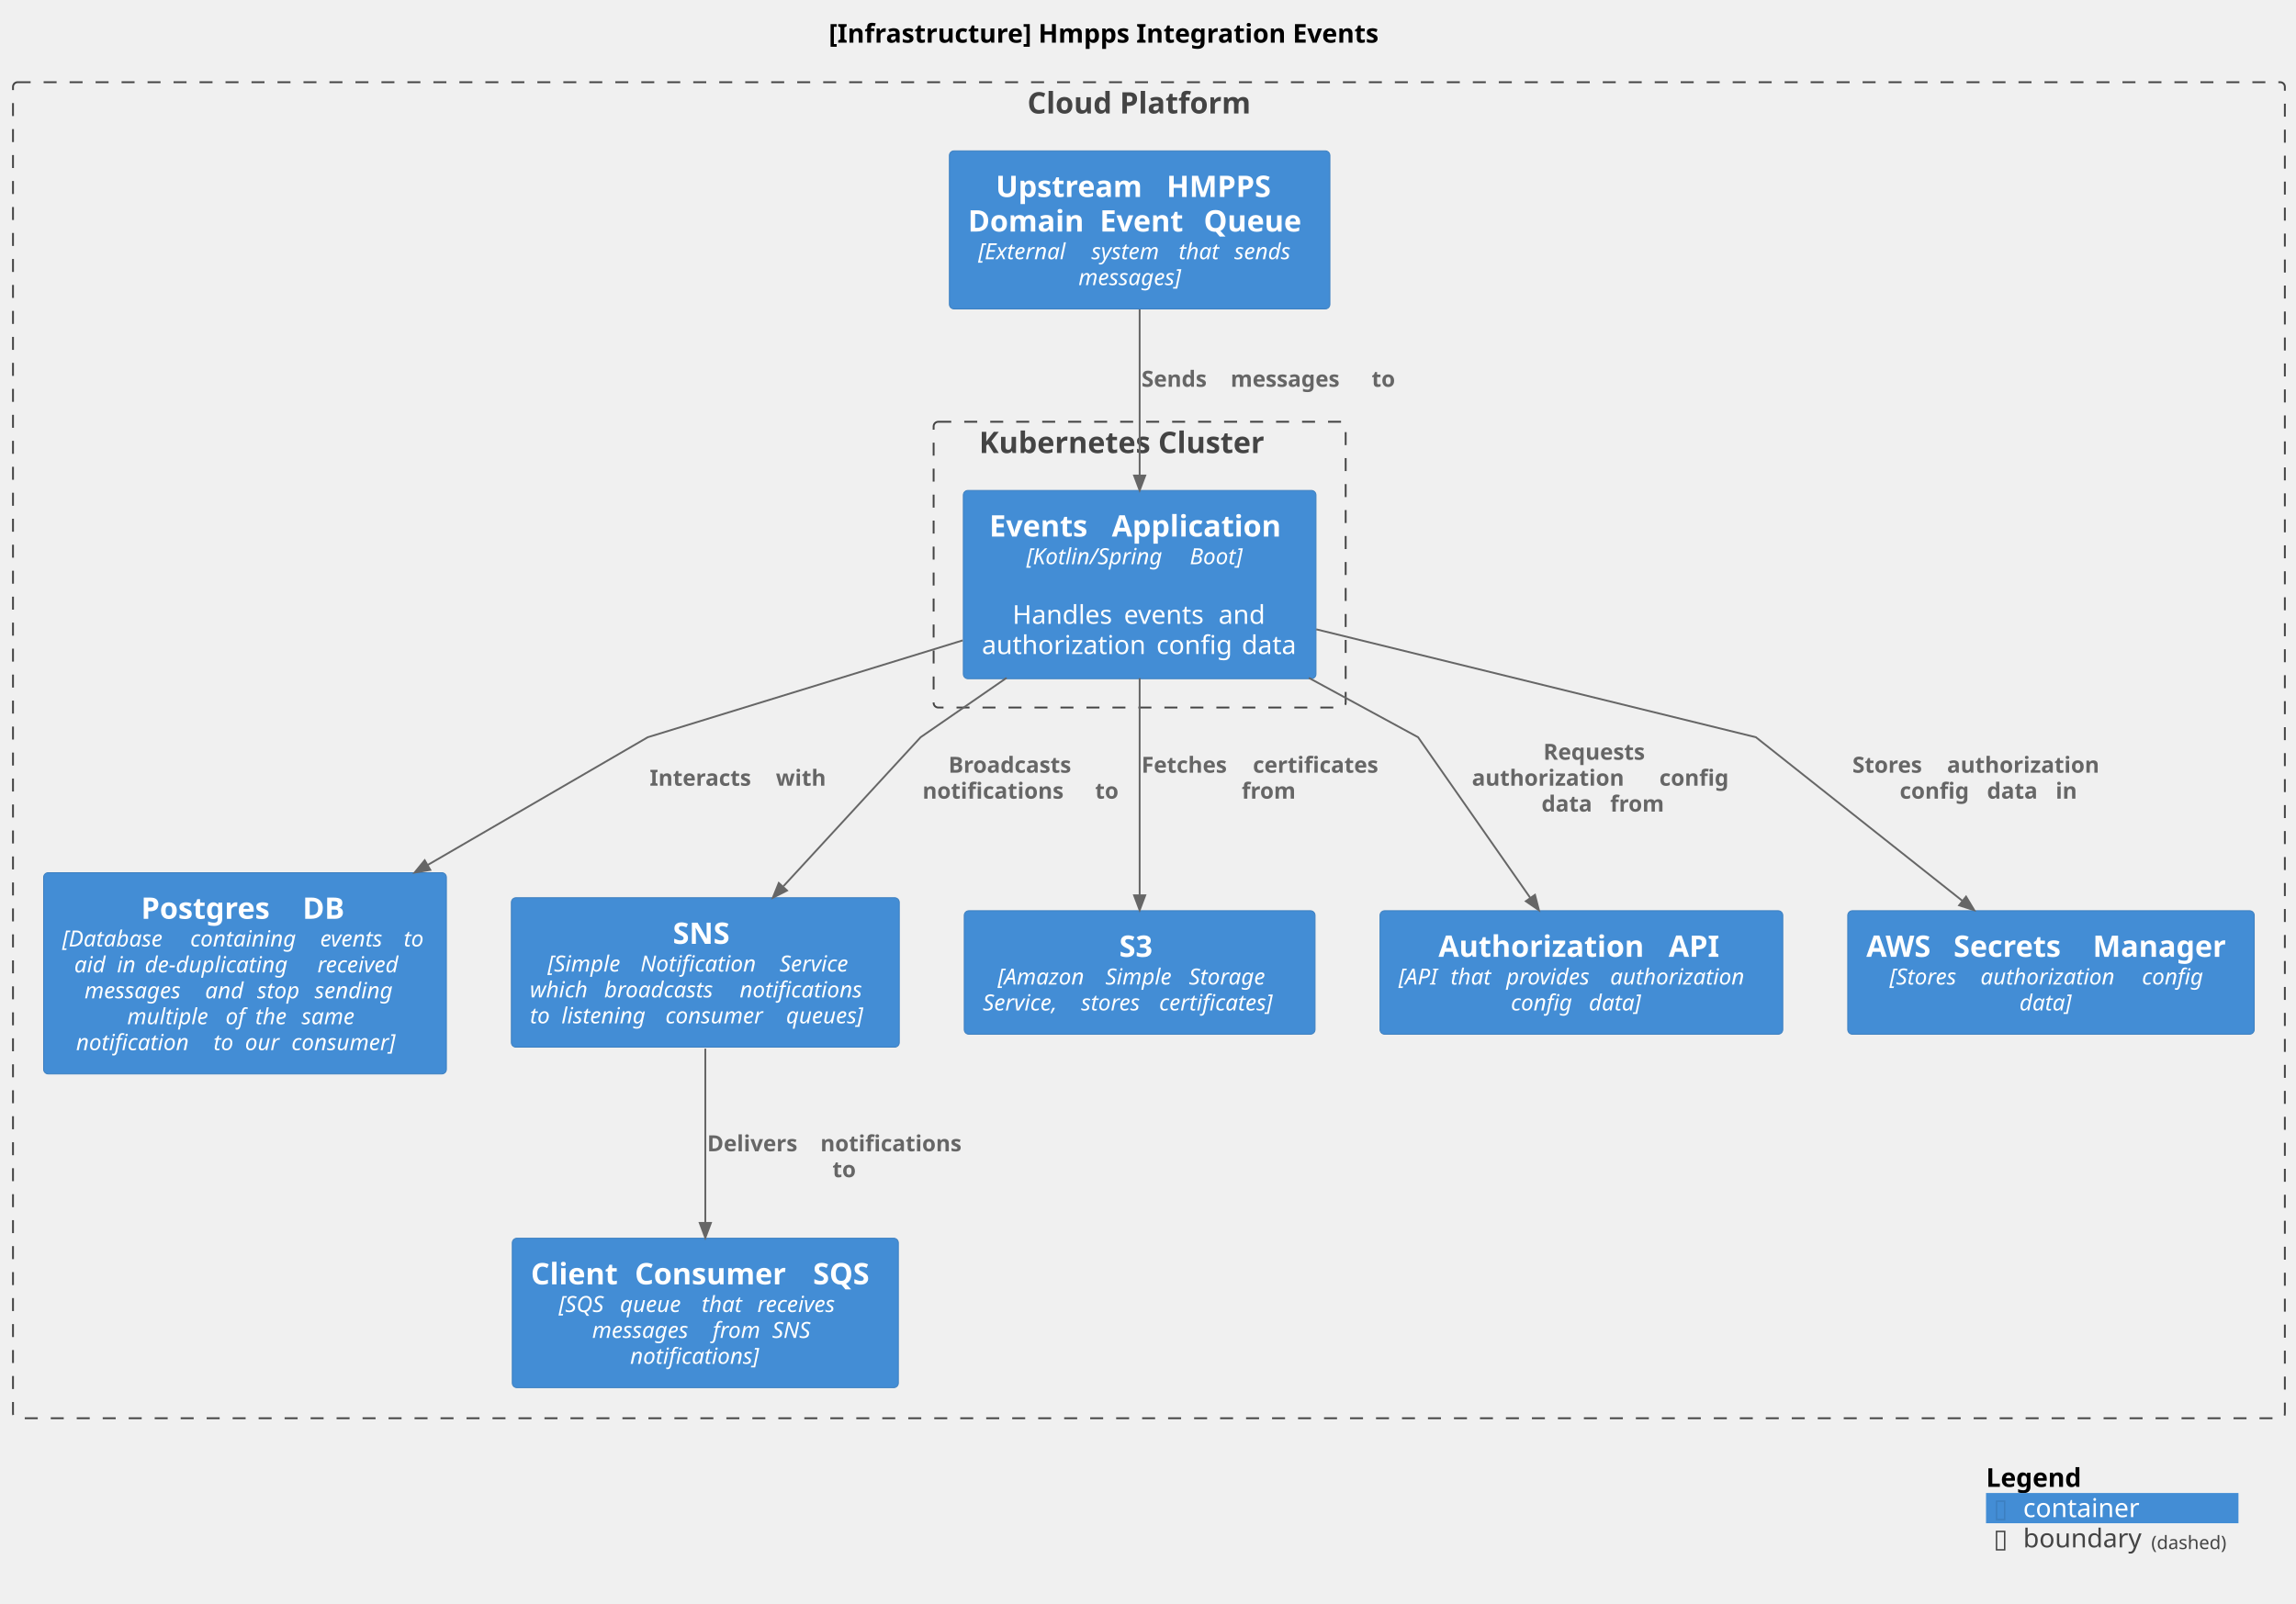
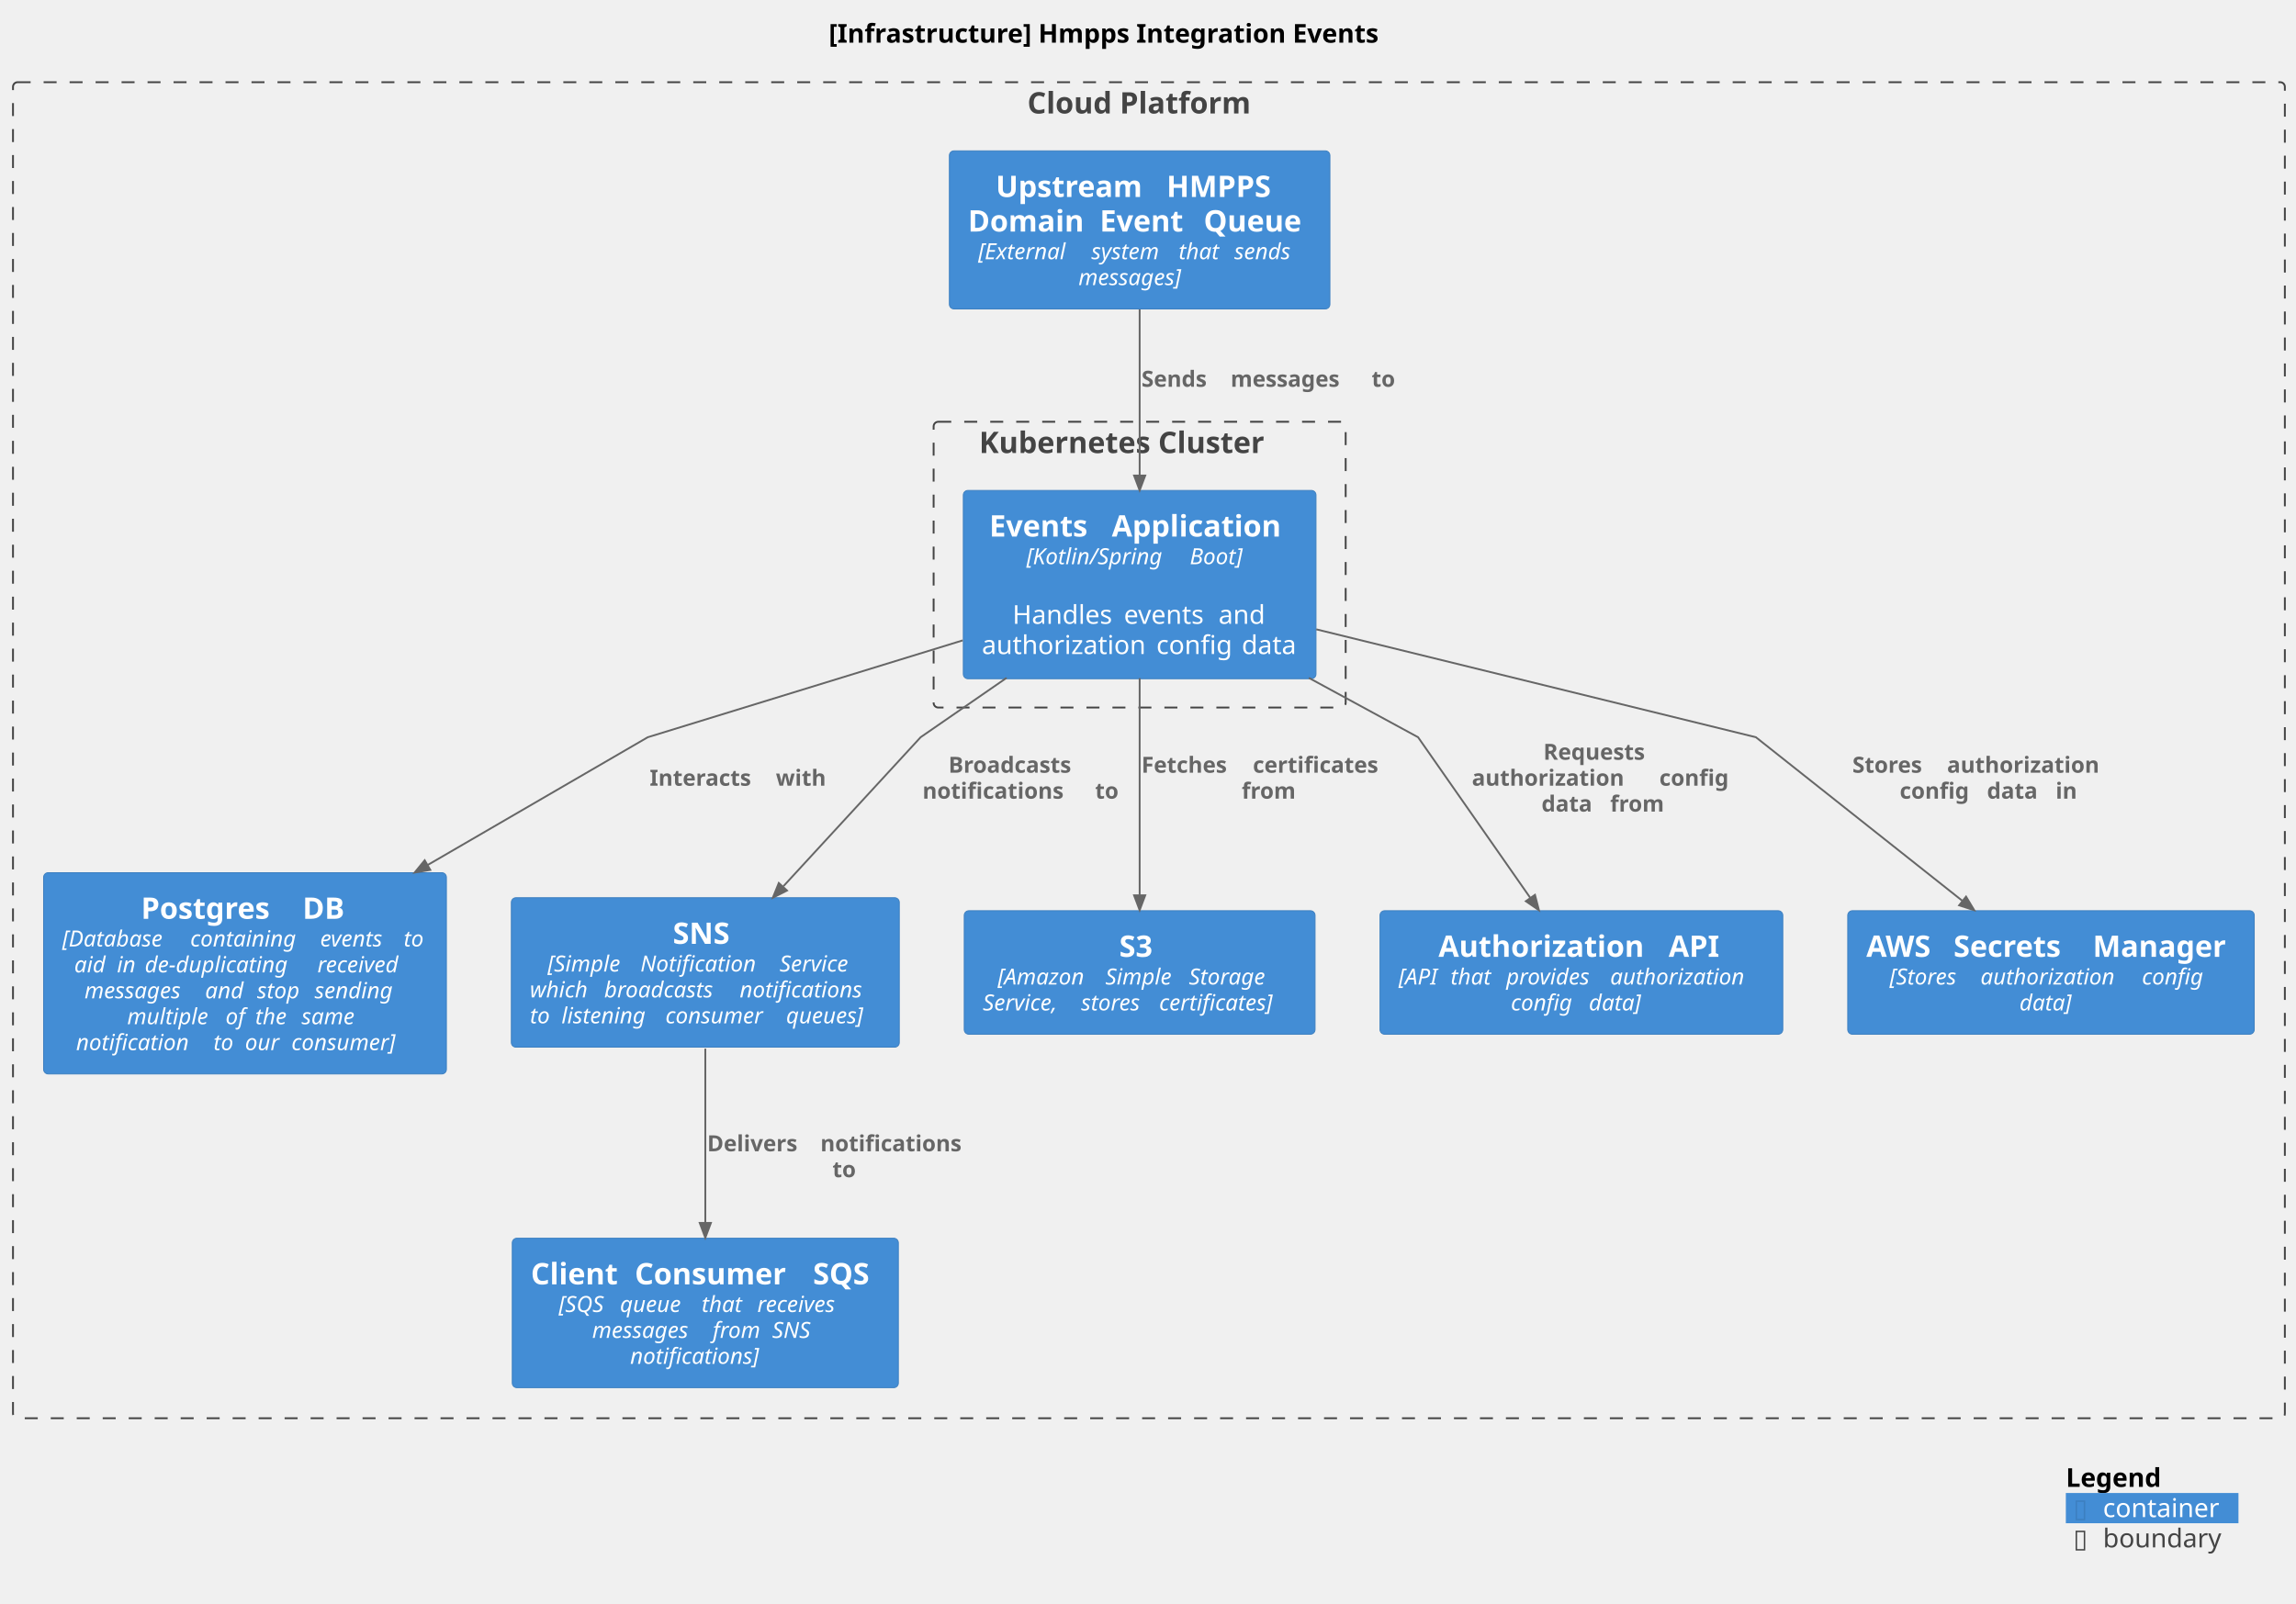
<svg xmlns="http://www.w3.org/2000/svg" contentStyleType="text/css" height="864px" preserveAspectRatio="none" style="width:1237px;height:864px;background:#FFFFFF;" version="1.1" viewBox="0 0 1237 864" width="1237px" zoomAndPan="magnify">
  <defs />
  <g>
    <text fill="#000000" font-family="sans-serif" font-size="14" font-weight="bold" lengthAdjust="spacing" textLength="330" x="446.5" y="22.995">[Infrastructure] Hmpps Integration Events</text>
    <g id="cluster_cloudplatform">
      <rect fill="none" height="720" rx="2.5" ry="2.5" style="stroke:#444444;stroke-width:1.0;stroke-dasharray:7.0,7.0;" width="1224" x="7" y="44.297" />
      <text fill="#444444" font-family="sans-serif" font-size="16" font-weight="bold" lengthAdjust="spacing" textLength="131" x="553.5" y="61.148">Cloud Platform</text>
    </g>
    <g id="cluster_K8sCluster">
      <rect fill="none" height="154" rx="2.5" ry="2.5" style="stroke:#444444;stroke-width:1.0;stroke-dasharray:7.0,7.0;" width="222" x="503" y="227.297" />
      <text fill="#444444" font-family="sans-serif" font-size="16" font-weight="bold" lengthAdjust="spacing" textLength="173" x="527.5" y="244.148">Kubernetes Cluster</text>
    </g>
    <g id="elem_UpstreamQueue">
      <rect fill="#438DD5" height="85.188" rx="2.5" ry="2.5" style="stroke:#3C7FC0;stroke-width:0.5;" width="205" x="511.5" y="81.297" />
      <text fill="#FFFFFF" font-family="sans-serif" font-size="16" font-weight="bold" lengthAdjust="spacing" textLength="86" x="536.5" y="106.148">Upstream</text>
      <text fill="#FFFFFF" font-family="sans-serif" font-size="16" font-weight="bold" lengthAdjust="spacing" textLength="6" x="622.5" y="106.148"> </text>
      <text fill="#FFFFFF" font-family="sans-serif" font-size="16" font-weight="bold" lengthAdjust="spacing" textLength="63" x="628.5" y="106.148">HMPPS</text>
      <text fill="#FFFFFF" font-family="sans-serif" font-size="16" font-weight="bold" lengthAdjust="spacing" textLength="65" x="521.5" y="124.773">Domain</text>
      <text fill="#FFFFFF" font-family="sans-serif" font-size="16" font-weight="bold" lengthAdjust="spacing" textLength="6" x="586.5" y="124.773"> </text>
      <text fill="#FFFFFF" font-family="sans-serif" font-size="16" font-weight="bold" lengthAdjust="spacing" textLength="50" x="592.5" y="124.773">Event</text>
      <text fill="#FFFFFF" font-family="sans-serif" font-size="16" font-weight="bold" lengthAdjust="spacing" textLength="6" x="642.5" y="124.773"> </text>
      <text fill="#FFFFFF" font-family="sans-serif" font-size="16" font-weight="bold" lengthAdjust="spacing" textLength="58" x="648.5" y="124.773">Queue</text>
      <text fill="#FFFFFF" font-family="sans-serif" font-size="12" font-style="italic" lengthAdjust="spacing" textLength="57" x="527" y="139.685">[External</text>
      <text fill="#FFFFFF" font-family="sans-serif" font-size="12" font-style="italic" lengthAdjust="spacing" textLength="4" x="584" y="139.685"> </text>
      <text fill="#FFFFFF" font-family="sans-serif" font-size="12" font-style="italic" lengthAdjust="spacing" textLength="43" x="588" y="139.685">system</text>
      <text fill="#FFFFFF" font-family="sans-serif" font-size="12" font-style="italic" lengthAdjust="spacing" textLength="4" x="631" y="139.685"> </text>
      <text fill="#FFFFFF" font-family="sans-serif" font-size="12" font-style="italic" lengthAdjust="spacing" textLength="26" x="635" y="139.685">that</text>
      <text fill="#FFFFFF" font-family="sans-serif" font-size="12" font-style="italic" lengthAdjust="spacing" textLength="4" x="661" y="139.685"> </text>
      <text fill="#FFFFFF" font-family="sans-serif" font-size="12" font-style="italic" lengthAdjust="spacing" textLength="36" x="665" y="139.685">sends</text>
      <text fill="#FFFFFF" font-family="sans-serif" font-size="12" font-style="italic" lengthAdjust="spacing" textLength="66" x="581" y="153.654">messages]</text>
    </g>
    <g id="elem_Database">
      <rect fill="#438DD5" height="108.469" rx="2.5" ry="2.5" style="stroke:#3C7FC0;stroke-width:0.5;" width="217" x="23.5" y="470.297" />
      <text fill="#FFFFFF" font-family="sans-serif" font-size="16" font-weight="bold" lengthAdjust="spacing" textLength="81" x="76" y="495.148">Postgres</text>
      <text fill="#FFFFFF" font-family="sans-serif" font-size="16" font-weight="bold" lengthAdjust="spacing" textLength="6" x="157" y="495.148"> </text>
      <text fill="#FFFFFF" font-family="sans-serif" font-size="16" font-weight="bold" lengthAdjust="spacing" textLength="25" x="163" y="495.148">DB</text>
      <text fill="#FFFFFF" font-family="sans-serif" font-size="12" font-style="italic" lengthAdjust="spacing" textLength="65" x="33.5" y="510.06">[Database</text>
      <text fill="#FFFFFF" font-family="sans-serif" font-size="12" font-style="italic" lengthAdjust="spacing" textLength="4" x="98.5" y="510.06"> </text>
      <text fill="#FFFFFF" font-family="sans-serif" font-size="12" font-style="italic" lengthAdjust="spacing" textLength="66" x="102.5" y="510.06">containing</text>
      <text fill="#FFFFFF" font-family="sans-serif" font-size="12" font-style="italic" lengthAdjust="spacing" textLength="4" x="168.5" y="510.06"> </text>
      <text fill="#FFFFFF" font-family="sans-serif" font-size="12" font-style="italic" lengthAdjust="spacing" textLength="41" x="172.5" y="510.06">events</text>
      <text fill="#FFFFFF" font-family="sans-serif" font-size="12" font-style="italic" lengthAdjust="spacing" textLength="4" x="213.5" y="510.06"> </text>
      <text fill="#FFFFFF" font-family="sans-serif" font-size="12" font-style="italic" lengthAdjust="spacing" textLength="13" x="217.5" y="510.06">to</text>
      <text fill="#FFFFFF" font-family="sans-serif" font-size="12" font-style="italic" lengthAdjust="spacing" textLength="19" x="40" y="524.029">aid</text>
      <text fill="#FFFFFF" font-family="sans-serif" font-size="12" font-style="italic" lengthAdjust="spacing" textLength="4" x="59" y="524.029"> </text>
      <text fill="#FFFFFF" font-family="sans-serif" font-size="12" font-style="italic" lengthAdjust="spacing" textLength="11" x="63" y="524.029">in</text>
      <text fill="#FFFFFF" font-family="sans-serif" font-size="12" font-style="italic" lengthAdjust="spacing" textLength="4" x="74" y="524.029"> </text>
      <text fill="#FFFFFF" font-family="sans-serif" font-size="12" font-style="italic" lengthAdjust="spacing" textLength="89" x="78" y="524.029">de-duplicating</text>
      <text fill="#FFFFFF" font-family="sans-serif" font-size="12" font-style="italic" lengthAdjust="spacing" textLength="4" x="167" y="524.029"> </text>
      <text fill="#FFFFFF" font-family="sans-serif" font-size="12" font-style="italic" lengthAdjust="spacing" textLength="53" x="171" y="524.029">received</text>
      <text fill="#FFFFFF" font-family="sans-serif" font-size="12" font-style="italic" lengthAdjust="spacing" textLength="61" x="45.5" y="537.998">messages</text>
      <text fill="#FFFFFF" font-family="sans-serif" font-size="12" font-style="italic" lengthAdjust="spacing" textLength="4" x="106.5" y="537.998"> </text>
      <text fill="#FFFFFF" font-family="sans-serif" font-size="12" font-style="italic" lengthAdjust="spacing" textLength="24" x="110.5" y="537.998">and</text>
      <text fill="#FFFFFF" font-family="sans-serif" font-size="12" font-style="italic" lengthAdjust="spacing" textLength="4" x="134.5" y="537.998"> </text>
      <text fill="#FFFFFF" font-family="sans-serif" font-size="12" font-style="italic" lengthAdjust="spacing" textLength="27" x="138.5" y="537.998">stop</text>
      <text fill="#FFFFFF" font-family="sans-serif" font-size="12" font-style="italic" lengthAdjust="spacing" textLength="4" x="165.5" y="537.998"> </text>
      <text fill="#FFFFFF" font-family="sans-serif" font-size="12" font-style="italic" lengthAdjust="spacing" textLength="49" x="169.5" y="537.998">sending</text>
      <text fill="#FFFFFF" font-family="sans-serif" font-size="12" font-style="italic" lengthAdjust="spacing" textLength="49" x="68.5" y="551.967">multiple</text>
      <text fill="#FFFFFF" font-family="sans-serif" font-size="12" font-style="italic" lengthAdjust="spacing" textLength="4" x="117.5" y="551.967"> </text>
      <text fill="#FFFFFF" font-family="sans-serif" font-size="12" font-style="italic" lengthAdjust="spacing" textLength="12" x="121.5" y="551.967">of</text>
      <text fill="#FFFFFF" font-family="sans-serif" font-size="12" font-style="italic" lengthAdjust="spacing" textLength="4" x="133.5" y="551.967"> </text>
      <text fill="#FFFFFF" font-family="sans-serif" font-size="12" font-style="italic" lengthAdjust="spacing" textLength="21" x="137.5" y="551.967">the</text>
      <text fill="#FFFFFF" font-family="sans-serif" font-size="12" font-style="italic" lengthAdjust="spacing" textLength="4" x="158.5" y="551.967"> </text>
      <text fill="#FFFFFF" font-family="sans-serif" font-size="12" font-style="italic" lengthAdjust="spacing" textLength="33" x="162.5" y="551.967">same</text>
      <text fill="#FFFFFF" font-family="sans-serif" font-size="12" font-style="italic" lengthAdjust="spacing" textLength="70" x="41" y="565.936">notification</text>
      <text fill="#FFFFFF" font-family="sans-serif" font-size="12" font-style="italic" lengthAdjust="spacing" textLength="4" x="111" y="565.936"> </text>
      <text fill="#FFFFFF" font-family="sans-serif" font-size="12" font-style="italic" lengthAdjust="spacing" textLength="13" x="115" y="565.936">to</text>
      <text fill="#FFFFFF" font-family="sans-serif" font-size="12" font-style="italic" lengthAdjust="spacing" textLength="4" x="128" y="565.936"> </text>
      <text fill="#FFFFFF" font-family="sans-serif" font-size="12" font-style="italic" lengthAdjust="spacing" textLength="21" x="132" y="565.936">our</text>
      <text fill="#FFFFFF" font-family="sans-serif" font-size="12" font-style="italic" lengthAdjust="spacing" textLength="4" x="153" y="565.936"> </text>
      <text fill="#FFFFFF" font-family="sans-serif" font-size="12" font-style="italic" lengthAdjust="spacing" textLength="66" x="157" y="565.936">consumer]</text>
    </g>
    <g id="elem_SNS">
      <rect fill="#438DD5" height="80.531" rx="2.5" ry="2.5" style="stroke:#3C7FC0;stroke-width:0.5;" width="209" x="275.5" y="483.797" />
      <text fill="#FFFFFF" font-family="sans-serif" font-size="16" font-weight="bold" lengthAdjust="spacing" textLength="35" x="362.5" y="508.648">SNS</text>
      <text fill="#FFFFFF" font-family="sans-serif" font-size="12" font-style="italic" lengthAdjust="spacing" textLength="46" x="295" y="523.561">[Simple</text>
      <text fill="#FFFFFF" font-family="sans-serif" font-size="12" font-style="italic" lengthAdjust="spacing" textLength="4" x="341" y="523.561"> </text>
      <text fill="#FFFFFF" font-family="sans-serif" font-size="12" font-style="italic" lengthAdjust="spacing" textLength="71" x="345" y="523.561">Notification</text>
      <text fill="#FFFFFF" font-family="sans-serif" font-size="12" font-style="italic" lengthAdjust="spacing" textLength="4" x="416" y="523.561"> </text>
      <text fill="#FFFFFF" font-family="sans-serif" font-size="12" font-style="italic" lengthAdjust="spacing" textLength="45" x="420" y="523.561">Service</text>
      <text fill="#FFFFFF" font-family="sans-serif" font-size="12" font-style="italic" lengthAdjust="spacing" textLength="36" x="285.5" y="537.529">which</text>
      <text fill="#FFFFFF" font-family="sans-serif" font-size="12" font-style="italic" lengthAdjust="spacing" textLength="4" x="321.5" y="537.529"> </text>
      <text fill="#FFFFFF" font-family="sans-serif" font-size="12" font-style="italic" lengthAdjust="spacing" textLength="69" x="325.5" y="537.529">broadcasts</text>
      <text fill="#FFFFFF" font-family="sans-serif" font-size="12" font-style="italic" lengthAdjust="spacing" textLength="4" x="394.5" y="537.529"> </text>
      <text fill="#FFFFFF" font-family="sans-serif" font-size="12" font-style="italic" lengthAdjust="spacing" textLength="76" x="398.5" y="537.529">notifications</text>
      <text fill="#FFFFFF" font-family="sans-serif" font-size="12" font-style="italic" lengthAdjust="spacing" textLength="13" x="285.5" y="551.498">to</text>
      <text fill="#FFFFFF" font-family="sans-serif" font-size="12" font-style="italic" lengthAdjust="spacing" textLength="4" x="298.5" y="551.498"> </text>
      <text fill="#FFFFFF" font-family="sans-serif" font-size="12" font-style="italic" lengthAdjust="spacing" textLength="52" x="302.5" y="551.498">listening</text>
      <text fill="#FFFFFF" font-family="sans-serif" font-size="12" font-style="italic" lengthAdjust="spacing" textLength="4" x="354.5" y="551.498"> </text>
      <text fill="#FFFFFF" font-family="sans-serif" font-size="12" font-style="italic" lengthAdjust="spacing" textLength="61" x="358.5" y="551.498">consumer</text>
      <text fill="#FFFFFF" font-family="sans-serif" font-size="12" font-style="italic" lengthAdjust="spacing" textLength="4" x="419.5" y="551.498"> </text>
      <text fill="#FFFFFF" font-family="sans-serif" font-size="12" font-style="italic" lengthAdjust="spacing" textLength="51" x="423.5" y="551.498">queues]</text>
    </g>
    <g id="elem_S3">
      <rect fill="#438DD5" height="66.562" rx="2.5" ry="2.5" style="stroke:#3C7FC0;stroke-width:0.5;" width="189" x="519.5" y="490.797" />
      <text fill="#FFFFFF" font-family="sans-serif" font-size="16" font-weight="bold" lengthAdjust="spacing" textLength="22" x="603" y="515.648">S3</text>
      <text fill="#FFFFFF" font-family="sans-serif" font-size="12" font-style="italic" lengthAdjust="spacing" textLength="54" x="537.5" y="530.561">[Amazon</text>
      <text fill="#FFFFFF" font-family="sans-serif" font-size="12" font-style="italic" lengthAdjust="spacing" textLength="4" x="591.5" y="530.561"> </text>
      <text fill="#FFFFFF" font-family="sans-serif" font-size="12" font-style="italic" lengthAdjust="spacing" textLength="41" x="595.5" y="530.561">Simple</text>
      <text fill="#FFFFFF" font-family="sans-serif" font-size="12" font-style="italic" lengthAdjust="spacing" textLength="4" x="636.5" y="530.561"> </text>
      <text fill="#FFFFFF" font-family="sans-serif" font-size="12" font-style="italic" lengthAdjust="spacing" textLength="50" x="640.5" y="530.561">Storage</text>
      <text fill="#FFFFFF" font-family="sans-serif" font-size="12" font-style="italic" lengthAdjust="spacing" textLength="49" x="529.5" y="544.529">Service,</text>
      <text fill="#FFFFFF" font-family="sans-serif" font-size="12" font-style="italic" lengthAdjust="spacing" textLength="4" x="578.5" y="544.529"> </text>
      <text fill="#FFFFFF" font-family="sans-serif" font-size="12" font-style="italic" lengthAdjust="spacing" textLength="38" x="582.5" y="544.529">stores</text>
      <text fill="#FFFFFF" font-family="sans-serif" font-size="12" font-style="italic" lengthAdjust="spacing" textLength="4" x="620.5" y="544.529"> </text>
      <text fill="#FFFFFF" font-family="sans-serif" font-size="12" font-style="italic" lengthAdjust="spacing" textLength="74" x="624.5" y="544.529">certificates]</text>
    </g>
    <g id="elem_AuthAPI">
      <rect fill="#438DD5" height="66.562" rx="2.5" ry="2.5" style="stroke:#3C7FC0;stroke-width:0.5;" width="217" x="743.5" y="490.797" />
      <text fill="#FFFFFF" font-family="sans-serif" font-size="16" font-weight="bold" lengthAdjust="spacing" textLength="118" x="775" y="515.648">Authorization</text>
      <text fill="#FFFFFF" font-family="sans-serif" font-size="16" font-weight="bold" lengthAdjust="spacing" textLength="6" x="893" y="515.648"> </text>
      <text fill="#FFFFFF" font-family="sans-serif" font-size="16" font-weight="bold" lengthAdjust="spacing" textLength="30" x="899" y="515.648">API</text>
      <text fill="#FFFFFF" font-family="sans-serif" font-size="12" font-style="italic" lengthAdjust="spacing" textLength="24" x="753.5" y="530.561">[API</text>
      <text fill="#FFFFFF" font-family="sans-serif" font-size="12" font-style="italic" lengthAdjust="spacing" textLength="4" x="777.5" y="530.561"> </text>
      <text fill="#FFFFFF" font-family="sans-serif" font-size="12" font-style="italic" lengthAdjust="spacing" textLength="26" x="781.5" y="530.561">that</text>
      <text fill="#FFFFFF" font-family="sans-serif" font-size="12" font-style="italic" lengthAdjust="spacing" textLength="4" x="807.5" y="530.561"> </text>
      <text fill="#FFFFFF" font-family="sans-serif" font-size="12" font-style="italic" lengthAdjust="spacing" textLength="52" x="811.5" y="530.561">provides</text>
      <text fill="#FFFFFF" font-family="sans-serif" font-size="12" font-style="italic" lengthAdjust="spacing" textLength="4" x="863.5" y="530.561"> </text>
      <text fill="#FFFFFF" font-family="sans-serif" font-size="12" font-style="italic" lengthAdjust="spacing" textLength="83" x="867.5" y="530.561">authorization</text>
      <text fill="#FFFFFF" font-family="sans-serif" font-size="12" font-style="italic" lengthAdjust="spacing" textLength="38" x="814" y="544.529">config</text>
      <text fill="#FFFFFF" font-family="sans-serif" font-size="12" font-style="italic" lengthAdjust="spacing" textLength="4" x="852" y="544.529"> </text>
      <text fill="#FFFFFF" font-family="sans-serif" font-size="12" font-style="italic" lengthAdjust="spacing" textLength="34" x="856" y="544.529">data]</text>
    </g>
    <g id="elem_SecretsManager">
      <rect fill="#438DD5" height="66.562" rx="2.5" ry="2.5" style="stroke:#3C7FC0;stroke-width:0.5;" width="219" x="995.5" y="490.797" />
      <text fill="#FFFFFF" font-family="sans-serif" font-size="16" font-weight="bold" lengthAdjust="spacing" textLength="41" x="1005.5" y="515.648">AWS</text>
      <text fill="#FFFFFF" font-family="sans-serif" font-size="16" font-weight="bold" lengthAdjust="spacing" textLength="6" x="1046.5" y="515.648"> </text>
      <text fill="#FFFFFF" font-family="sans-serif" font-size="16" font-weight="bold" lengthAdjust="spacing" textLength="69" x="1052.5" y="515.648">Secrets</text>
      <text fill="#FFFFFF" font-family="sans-serif" font-size="16" font-weight="bold" lengthAdjust="spacing" textLength="6" x="1121.5" y="515.648"> </text>
      <text fill="#FFFFFF" font-family="sans-serif" font-size="16" font-weight="bold" lengthAdjust="spacing" textLength="77" x="1127.5" y="515.648">Manager</text>
      <text fill="#FFFFFF" font-family="sans-serif" font-size="12" font-style="italic" lengthAdjust="spacing" textLength="45" x="1018" y="530.561">[Stores</text>
      <text fill="#FFFFFF" font-family="sans-serif" font-size="12" font-style="italic" lengthAdjust="spacing" textLength="4" x="1063" y="530.561"> </text>
      <text fill="#FFFFFF" font-family="sans-serif" font-size="12" font-style="italic" lengthAdjust="spacing" textLength="83" x="1067" y="530.561">authorization</text>
      <text fill="#FFFFFF" font-family="sans-serif" font-size="12" font-style="italic" lengthAdjust="spacing" textLength="4" x="1150" y="530.561"> </text>
      <text fill="#FFFFFF" font-family="sans-serif" font-size="12" font-style="italic" lengthAdjust="spacing" textLength="38" x="1154" y="530.561">config</text>
      <text fill="#FFFFFF" font-family="sans-serif" font-size="12" font-style="italic" lengthAdjust="spacing" textLength="34" x="1088" y="544.529">data]</text>
    </g>
    <g id="elem_ClientConsumerSQS">
      <rect fill="#438DD5" height="80.531" rx="2.5" ry="2.5" style="stroke:#3C7FC0;stroke-width:0.5;" width="208" x="276" y="667.297" />
      <text fill="#FFFFFF" font-family="sans-serif" font-size="16" font-weight="bold" lengthAdjust="spacing" textLength="50" x="286" y="692.148">Client</text>
      <text fill="#FFFFFF" font-family="sans-serif" font-size="16" font-weight="bold" lengthAdjust="spacing" textLength="6" x="336" y="692.148"> </text>
      <text fill="#FFFFFF" font-family="sans-serif" font-size="16" font-weight="bold" lengthAdjust="spacing" textLength="90" x="342" y="692.148">Consumer</text>
      <text fill="#FFFFFF" font-family="sans-serif" font-size="16" font-weight="bold" lengthAdjust="spacing" textLength="6" x="432" y="692.148"> </text>
      <text fill="#FFFFFF" font-family="sans-serif" font-size="16" font-weight="bold" lengthAdjust="spacing" textLength="36" x="438" y="692.148">SQS</text>
      <text fill="#FFFFFF" font-family="sans-serif" font-size="12" font-style="italic" lengthAdjust="spacing" textLength="29" x="301" y="707.061">[SQS</text>
      <text fill="#FFFFFF" font-family="sans-serif" font-size="12" font-style="italic" lengthAdjust="spacing" textLength="4" x="330" y="707.061"> </text>
      <text fill="#FFFFFF" font-family="sans-serif" font-size="12" font-style="italic" lengthAdjust="spacing" textLength="40" x="334" y="707.061">queue</text>
      <text fill="#FFFFFF" font-family="sans-serif" font-size="12" font-style="italic" lengthAdjust="spacing" textLength="4" x="374" y="707.061"> </text>
      <text fill="#FFFFFF" font-family="sans-serif" font-size="12" font-style="italic" lengthAdjust="spacing" textLength="26" x="378" y="707.061">that</text>
      <text fill="#FFFFFF" font-family="sans-serif" font-size="12" font-style="italic" lengthAdjust="spacing" textLength="4" x="404" y="707.061"> </text>
      <text fill="#FFFFFF" font-family="sans-serif" font-size="12" font-style="italic" lengthAdjust="spacing" textLength="51" x="408" y="707.061">receives</text>
      <text fill="#FFFFFF" font-family="sans-serif" font-size="12" font-style="italic" lengthAdjust="spacing" textLength="61" x="319" y="721.029">messages</text>
      <text fill="#FFFFFF" font-family="sans-serif" font-size="12" font-style="italic" lengthAdjust="spacing" textLength="4" x="380" y="721.029"> </text>
      <text fill="#FFFFFF" font-family="sans-serif" font-size="12" font-style="italic" lengthAdjust="spacing" textLength="28" x="384" y="721.029">from</text>
      <text fill="#FFFFFF" font-family="sans-serif" font-size="12" font-style="italic" lengthAdjust="spacing" textLength="4" x="412" y="721.029"> </text>
      <text fill="#FFFFFF" font-family="sans-serif" font-size="12" font-style="italic" lengthAdjust="spacing" textLength="25" x="416" y="721.029">SNS</text>
      <text fill="#FFFFFF" font-family="sans-serif" font-size="12" font-style="italic" lengthAdjust="spacing" textLength="81" x="339.5" y="734.998">notifications]</text>
    </g>
    <g id="elem_EventsAPP">
      <rect fill="#438DD5" height="101.484" rx="2.5" ry="2.5" style="stroke:#3C7FC0;stroke-width:0.5;" width="190" x="519" y="264.297" />
      <text fill="#FFFFFF" font-family="sans-serif" font-size="16" font-weight="bold" lengthAdjust="spacing" textLength="60" x="533" y="289.148">Events</text>
      <text fill="#FFFFFF" font-family="sans-serif" font-size="16" font-weight="bold" lengthAdjust="spacing" textLength="6" x="593" y="289.148"> </text>
      <text fill="#FFFFFF" font-family="sans-serif" font-size="16" font-weight="bold" lengthAdjust="spacing" textLength="96" x="599" y="289.148">Application</text>
      <text fill="#FFFFFF" font-family="sans-serif" font-size="12" font-style="italic" lengthAdjust="spacing" textLength="84" x="553" y="304.06">[Kotlin/Spring</text>
      <text fill="#FFFFFF" font-family="sans-serif" font-size="12" font-style="italic" lengthAdjust="spacing" textLength="4" x="637" y="304.06"> </text>
      <text fill="#FFFFFF" font-family="sans-serif" font-size="12" font-style="italic" lengthAdjust="spacing" textLength="34" x="641" y="304.06">Boot]</text>
      <text fill="#FFFFFF" font-family="sans-serif" font-size="14" lengthAdjust="spacing" textLength="4" x="612" y="319.886"> </text>
      <text fill="#FFFFFF" font-family="sans-serif" font-size="14" lengthAdjust="spacing" textLength="56" x="545.5" y="336.183">Handles</text>
      <text fill="#FFFFFF" font-family="sans-serif" font-size="14" lengthAdjust="spacing" textLength="4" x="601.5" y="336.183"> </text>
      <text fill="#FFFFFF" font-family="sans-serif" font-size="14" lengthAdjust="spacing" textLength="47" x="605.5" y="336.183">events</text>
      <text fill="#FFFFFF" font-family="sans-serif" font-size="14" lengthAdjust="spacing" textLength="4" x="652.5" y="336.183"> </text>
      <text fill="#FFFFFF" font-family="sans-serif" font-size="14" lengthAdjust="spacing" textLength="26" x="656.5" y="336.183">and</text>
      <text fill="#FFFFFF" font-family="sans-serif" font-size="14" lengthAdjust="spacing" textLength="90" x="529" y="352.479">authorization</text>
      <text fill="#FFFFFF" font-family="sans-serif" font-size="14" lengthAdjust="spacing" textLength="4" x="619" y="352.479"> </text>
      <text fill="#FFFFFF" font-family="sans-serif" font-size="14" lengthAdjust="spacing" textLength="42" x="623" y="352.479">config</text>
      <text fill="#FFFFFF" font-family="sans-serif" font-size="14" lengthAdjust="spacing" textLength="4" x="665" y="352.479"> </text>
      <text fill="#FFFFFF" font-family="sans-serif" font-size="14" lengthAdjust="spacing" textLength="30" x="669" y="352.479">data</text>
    </g>
    <g id="link_UpstreamQueue_EventsAPP">
      <path d="M614,166.747 C614,192.977 614,227.127 614,255.907 " fill="none" id="UpstreamQueue-to-EventsAPP" style="stroke:#666666;stroke-width:1.0;" />
      <polygon fill="#666666" points="614,264.267,617,256.267,611,256.267,614,264.267" style="stroke:#666666;stroke-width:1.0;" />
      <text fill="#666666" font-family="sans-serif" font-size="12" font-weight="bold" lengthAdjust="spacing" textLength="44" x="615" y="208.435">Sends</text>
      <text fill="#666666" font-family="sans-serif" font-size="12" font-weight="bold" lengthAdjust="spacing" textLength="4" x="659" y="208.435"> </text>
      <text fill="#666666" font-family="sans-serif" font-size="12" font-weight="bold" lengthAdjust="spacing" textLength="72" x="663" y="208.435">messages</text>
      <text fill="#666666" font-family="sans-serif" font-size="12" font-weight="bold" lengthAdjust="spacing" textLength="4" x="735" y="208.435"> </text>
      <text fill="#666666" font-family="sans-serif" font-size="12" font-weight="bold" lengthAdjust="spacing" textLength="15" x="739" y="208.435">to</text>
    </g>
    <g id="link_EventsAPP_Database">
      <path d="M518.7,345.107 C442.73,368.467 349,397.297 349,397.297 C349,397.297 287.78,432.847 230.38,466.177 " fill="none" id="EventsAPP-to-Database" style="stroke:#666666;stroke-width:1.0;" />
      <polygon fill="#666666" points="223.4,470.227,231.825,468.805,228.812,463.616,223.4,470.227" style="stroke:#666666;stroke-width:1.0;" />
      <text fill="#666666" font-family="sans-serif" font-size="12" font-weight="bold" lengthAdjust="spacing" textLength="64" x="350" y="423.435">Interacts</text>
      <text fill="#666666" font-family="sans-serif" font-size="12" font-weight="bold" lengthAdjust="spacing" textLength="4" x="414" y="423.435"> </text>
      <text fill="#666666" font-family="sans-serif" font-size="12" font-weight="bold" lengthAdjust="spacing" textLength="31" x="418" y="423.435">with</text>
    </g>
    <g id="link_EventsAPP_SNS">
      <path d="M542.3,365.317 C517.59,382.387 496,397.297 496,397.297 C496,397.297 455.25,441.557 422.06,477.607 " fill="none" id="EventsAPP-to-SNS" style="stroke:#666666;stroke-width:1.0;" />
      <polygon fill="#666666" points="416.38,483.777,424.004,479.92,419.588,475.858,416.38,483.777" style="stroke:#666666;stroke-width:1.0;" />
      <text fill="#666666" font-family="sans-serif" font-size="12" font-weight="bold" lengthAdjust="spacing" textLength="80" x="511" y="416.435">Broadcasts</text>
      <text fill="#666666" font-family="sans-serif" font-size="12" font-weight="bold" lengthAdjust="spacing" textLength="89" x="497" y="430.404">notifications</text>
      <text fill="#666666" font-family="sans-serif" font-size="12" font-weight="bold" lengthAdjust="spacing" textLength="4" x="586" y="430.404"> </text>
      <text fill="#666666" font-family="sans-serif" font-size="12" font-weight="bold" lengthAdjust="spacing" textLength="15" x="590" y="430.404">to</text>
    </g>
    <g id="link_SNS_ClientConsumerSQS">
      <path d="M380,565.127 C380,592.787 380,629.777 380,659.027 " fill="none" id="SNS-to-ClientConsumerSQS" style="stroke:#666666;stroke-width:1.0;" />
      <polygon fill="#666666" points="380,667.057,383,659.057,377,659.057,380,667.057" style="stroke:#666666;stroke-width:1.0;" />
      <text fill="#666666" font-family="sans-serif" font-size="12" font-weight="bold" lengthAdjust="spacing" textLength="57" x="381" y="620.436">Delivers</text>
      <text fill="#666666" font-family="sans-serif" font-size="12" font-weight="bold" lengthAdjust="spacing" textLength="4" x="438" y="620.436"> </text>
      <text fill="#666666" font-family="sans-serif" font-size="12" font-weight="bold" lengthAdjust="spacing" textLength="89" x="442" y="620.436">notifications</text>
      <text fill="#666666" font-family="sans-serif" font-size="12" font-weight="bold" lengthAdjust="spacing" textLength="15" x="448.5" y="634.404">to</text>
    </g>
    <g id="link_EventsAPP_S3">
      <path d="M614,365.497 C614,401.197 614,448.747 614,482.287 " fill="none" id="EventsAPP-to-S3" style="stroke:#666666;stroke-width:1.0;" />
      <polygon fill="#666666" points="614,490.497,617,482.497,611,482.497,614,490.497" style="stroke:#666666;stroke-width:1.0;" />
      <text fill="#666666" font-family="sans-serif" font-size="12" font-weight="bold" lengthAdjust="spacing" textLength="56" x="615" y="416.435">Fetches</text>
      <text fill="#666666" font-family="sans-serif" font-size="12" font-weight="bold" lengthAdjust="spacing" textLength="4" x="671" y="416.435"> </text>
      <text fill="#666666" font-family="sans-serif" font-size="12" font-weight="bold" lengthAdjust="spacing" textLength="80" x="675" y="416.435">certificates</text>
      <text fill="#666666" font-family="sans-serif" font-size="12" font-weight="bold" lengthAdjust="spacing" textLength="32" x="669" y="430.404">from</text>
    </g>
    <g id="link_EventsAPP_AuthAPI">
      <path d="M705.15,365.317 C736.56,382.387 764,397.297 764,397.297 C764,397.297 798.59,446.827 824.4,483.787 " fill="none" id="EventsAPP-to-AuthAPI" style="stroke:#666666;stroke-width:1.0;" />
      <polygon fill="#666666" points="829.11,490.517,826.984,482.242,822.067,485.68,829.11,490.517" style="stroke:#666666;stroke-width:1.0;" />
      <text fill="#666666" font-family="sans-serif" font-size="12" font-weight="bold" lengthAdjust="spacing" textLength="67" x="831.5" y="409.435">Requests</text>
      <text fill="#666666" font-family="sans-serif" font-size="12" font-weight="bold" lengthAdjust="spacing" textLength="97" x="793" y="423.404">authorization</text>
      <text fill="#666666" font-family="sans-serif" font-size="12" font-weight="bold" lengthAdjust="spacing" textLength="4" x="890" y="423.404"> </text>
      <text fill="#666666" font-family="sans-serif" font-size="12" font-weight="bold" lengthAdjust="spacing" textLength="43" x="894" y="423.404">config</text>
      <text fill="#666666" font-family="sans-serif" font-size="12" font-weight="bold" lengthAdjust="spacing" textLength="33" x="830.5" y="437.373">data</text>
      <text fill="#666666" font-family="sans-serif" font-size="12" font-weight="bold" lengthAdjust="spacing" textLength="4" x="863.5" y="437.373"> </text>
      <text fill="#666666" font-family="sans-serif" font-size="12" font-weight="bold" lengthAdjust="spacing" textLength="32" x="867.5" y="437.373">from</text>
    </g>
    <g id="link_EventsAPP_SecretsManager">
      <path d="M709.14,339.147 C807.24,363.237 946,397.297 946,397.297 C946,397.297 1010.33,448.277 1057.16,485.387 " fill="none" id="EventsAPP-to-SecretsManager" style="stroke:#666666;stroke-width:1.0;" />
      <polygon fill="#666666" points="1063.64,490.517,1059.234,483.196,1055.507,487.898,1063.64,490.517" style="stroke:#666666;stroke-width:1.0;" />
      <text fill="#666666" font-family="sans-serif" font-size="12" font-weight="bold" lengthAdjust="spacing" textLength="47" x="998" y="416.435">Stores</text>
      <text fill="#666666" font-family="sans-serif" font-size="12" font-weight="bold" lengthAdjust="spacing" textLength="4" x="1045" y="416.435"> </text>
      <text fill="#666666" font-family="sans-serif" font-size="12" font-weight="bold" lengthAdjust="spacing" textLength="97" x="1049" y="416.435">authorization</text>
      <text fill="#666666" font-family="sans-serif" font-size="12" font-weight="bold" lengthAdjust="spacing" textLength="43" x="1023.5" y="430.404">config</text>
      <text fill="#666666" font-family="sans-serif" font-size="12" font-weight="bold" lengthAdjust="spacing" textLength="4" x="1066.5" y="430.404"> </text>
      <text fill="#666666" font-family="sans-serif" font-size="12" font-weight="bold" lengthAdjust="spacing" textLength="33" x="1070.5" y="430.404">data</text>
      <text fill="#666666" font-family="sans-serif" font-size="12" font-weight="bold" lengthAdjust="spacing" textLength="4" x="1103.5" y="430.404"> </text>
      <text fill="#666666" font-family="sans-serif" font-size="12" font-weight="bold" lengthAdjust="spacing" textLength="13" x="1107.5" y="430.404">in</text>
    </g>
-     <rect fill="none" height="16.297" style="stroke:none;stroke-width:1.0;" width="136" x="1070" y="788.297" />
-     <text fill="#000000" font-family="sans-serif" font-size="14" font-weight="bold" lengthAdjust="spacing" textLength="59" x="1070" y="801.292">Legend</text>
-     <text fill="#FFFFFF" font-family="sans-serif" font-size="14" lengthAdjust="spacing" textLength="4" x="1129" y="801.292"> </text>
-     <rect fill="#438DD5" height="16.297" style="stroke:none;stroke-width:1.0;" width="136" x="1070" y="804.594" />
-     <text fill="#3C7FC0" font-family="sans-serif" font-size="14" lengthAdjust="spacing" textLength="8" x="1074" y="817.589">▯</text>
-     <text fill="#FFFFFF" font-family="sans-serif" font-size="14" lengthAdjust="spacing" textLength="4" x="1082" y="817.589"> </text>
-     <text fill="#FFFFFF" font-family="sans-serif" font-size="14" lengthAdjust="spacing" textLength="65" x="1090" y="817.589">container</text>
-     <text fill="#FFFFFF" font-family="sans-serif" font-size="14" lengthAdjust="spacing" textLength="4" x="1159" y="817.589"> </text>
-     <rect fill="none" height="16.297" style="stroke:none;stroke-width:1.0;" width="136" x="1070" y="820.891" />
-     <text fill="#444444" font-family="sans-serif" font-size="14" lengthAdjust="spacing" textLength="8" x="1074" y="833.886">▯</text>
-     <text fill="#FFFFFF" font-family="sans-serif" font-size="14" lengthAdjust="spacing" textLength="4" x="1082" y="833.886"> </text>
-     <text fill="#444444" font-family="sans-serif" font-size="14" lengthAdjust="spacing" textLength="65" x="1090" y="833.886">boundary</text>
-     <text fill="#444444" font-family="sans-serif" font-size="10" lengthAdjust="spacing" textLength="43" x="1159" y="834.829">(dashed)</text>
+     <rect fill="none" height="16.297" style="stroke:none;stroke-width:1.0;" width="93" x="1113" y="788.297" />
+     <text fill="#000000" font-family="sans-serif" font-size="14" font-weight="bold" lengthAdjust="spacing" textLength="59" x="1113" y="801.292">Legend</text>
+     <text fill="#FFFFFF" font-family="sans-serif" font-size="14" lengthAdjust="spacing" textLength="4" x="1177" y="801.292"> </text>
+     <rect fill="#438DD5" height="16.297" style="stroke:none;stroke-width:1.0;" width="93" x="1113" y="804.594" />
+     <text fill="#3C7FC0" font-family="sans-serif" font-size="14" lengthAdjust="spacing" textLength="8" x="1117" y="817.589">▯</text>
+     <text fill="#FFFFFF" font-family="sans-serif" font-size="14" lengthAdjust="spacing" textLength="4" x="1125" y="817.589"> </text>
+     <text fill="#FFFFFF" font-family="sans-serif" font-size="14" lengthAdjust="spacing" textLength="65" x="1133" y="817.589">container</text>
+     <text fill="#FFFFFF" font-family="sans-serif" font-size="14" lengthAdjust="spacing" textLength="4" x="1202" y="817.589"> </text>
+     <rect fill="none" height="16.297" style="stroke:none;stroke-width:1.0;" width="93" x="1113" y="820.891" />
+     <text fill="#444444" font-family="sans-serif" font-size="14" lengthAdjust="spacing" textLength="8" x="1117" y="833.886">▯</text>
+     <text fill="#FFFFFF" font-family="sans-serif" font-size="14" lengthAdjust="spacing" textLength="4" x="1125" y="833.886"> </text>
+     <text fill="#444444" font-family="sans-serif" font-size="14" lengthAdjust="spacing" textLength="65" x="1133" y="833.886">boundary</text>
    <text fill="#FFFFFF" font-family="sans-serif" font-size="14" lengthAdjust="spacing" textLength="4" x="1202" y="833.886"> </text>
-     <line style="stroke:none;stroke-width:1.0;" x1="1070" x2="1206" y1="788.297" y2="788.297" />
-     <line style="stroke:none;stroke-width:1.0;" x1="1070" x2="1206" y1="804.594" y2="804.594" />
-     <line style="stroke:none;stroke-width:1.0;" x1="1070" x2="1206" y1="820.891" y2="820.891" />
-     <line style="stroke:none;stroke-width:1.0;" x1="1070" x2="1206" y1="837.188" y2="837.188" />
-     <line style="stroke:none;stroke-width:1.0;" x1="1070" x2="1070" y1="788.297" y2="837.188" />
+     <line style="stroke:none;stroke-width:1.0;" x1="1113" x2="1206" y1="788.297" y2="788.297" />
+     <line style="stroke:none;stroke-width:1.0;" x1="1113" x2="1206" y1="804.594" y2="804.594" />
+     <line style="stroke:none;stroke-width:1.0;" x1="1113" x2="1206" y1="820.891" y2="820.891" />
+     <line style="stroke:none;stroke-width:1.0;" x1="1113" x2="1206" y1="837.188" y2="837.188" />
+     <line style="stroke:none;stroke-width:1.0;" x1="1113" x2="1113" y1="788.297" y2="837.188" />
    <line style="stroke:none;stroke-width:1.0;" x1="1206" x2="1206" y1="788.297" y2="837.188" />
  </g>
</svg>
